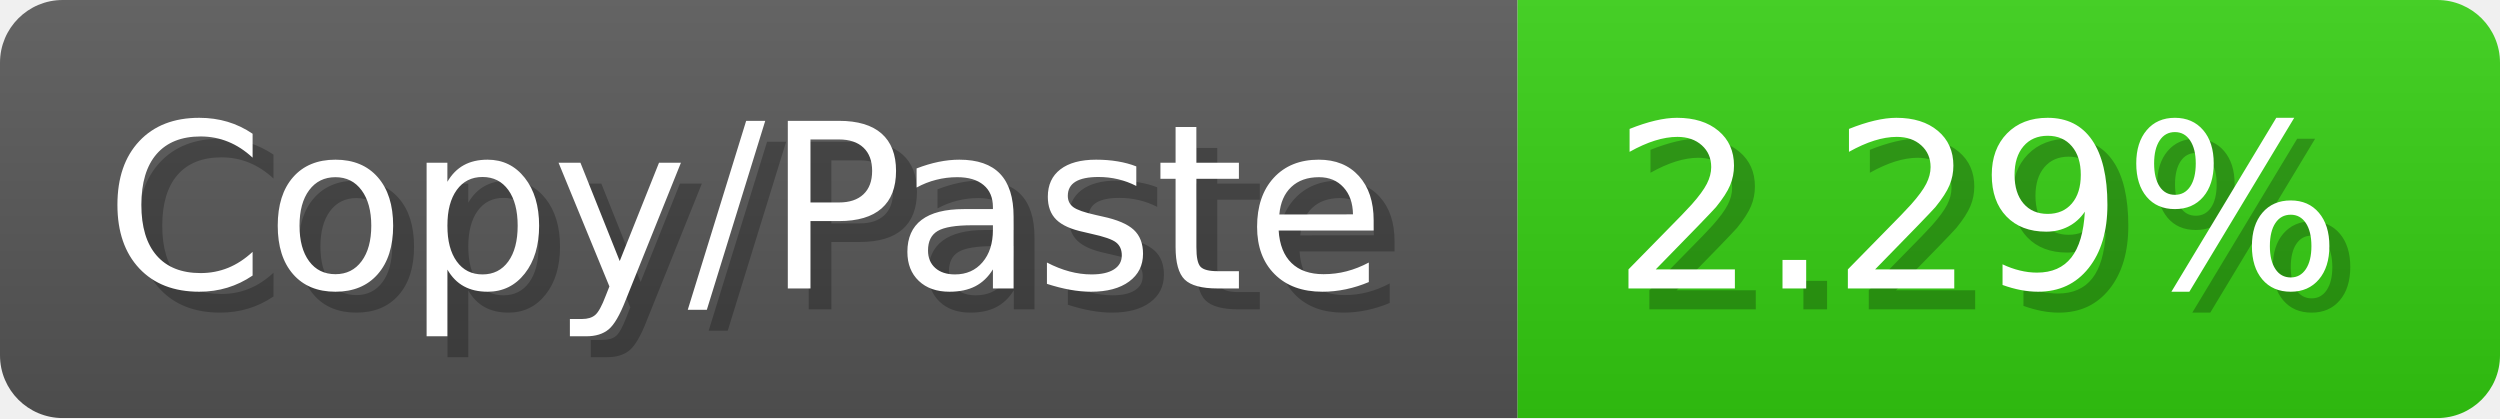
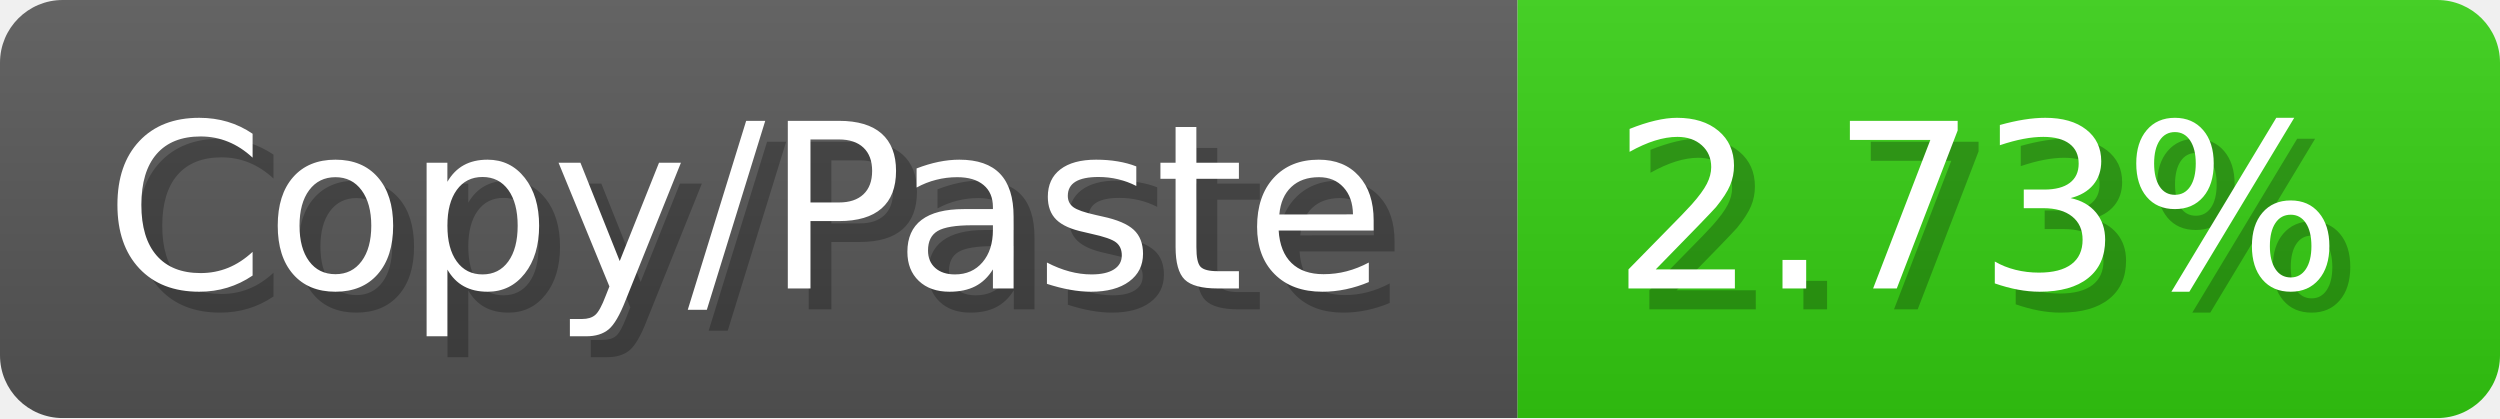
<svg xmlns="http://www.w3.org/2000/svg" width="119.6" height="20" viewBox="0 0 1196 200">
  <linearGradient id="a" x2="0" y2="100%">
    <stop offset="0" stop-opacity=".1" stop-color="#EEE" />
    <stop offset="1" stop-opacity=".1" />
  </linearGradient>
  <mask id="m">
    <rect width="1196" height="200" rx="30" fill="#FFF" />
  </mask>
  <g mask="url(#m)">
    <rect width="726" height="200" fill="#555" />
    <rect width="470" height="200" fill="#3C1" x="726" />
    <rect width="1196" height="200" fill="url(#a)" />
  </g>
  <g fill="#fff" text-anchor="start" font-family="Verdana,DejaVu Sans,sans-serif" font-size="110">
    <text x="60" y="148" textLength="626" fill="#000" opacity="0.25">Copy/Paste</text>
    <text x="50" y="138" textLength="626">Copy/Paste</text>
-     <text x="781" y="148" textLength="370" fill="#000" opacity="0.25">2.29%</text>
-     <text x="771" y="138" textLength="370">2.29%</text>
+     <text x="781" y="148" textLength="370" fill="#000" opacity="0.25">2.73%</text>
+     <text x="771" y="138" textLength="370">2.73%</text>
  </g>
</svg>
